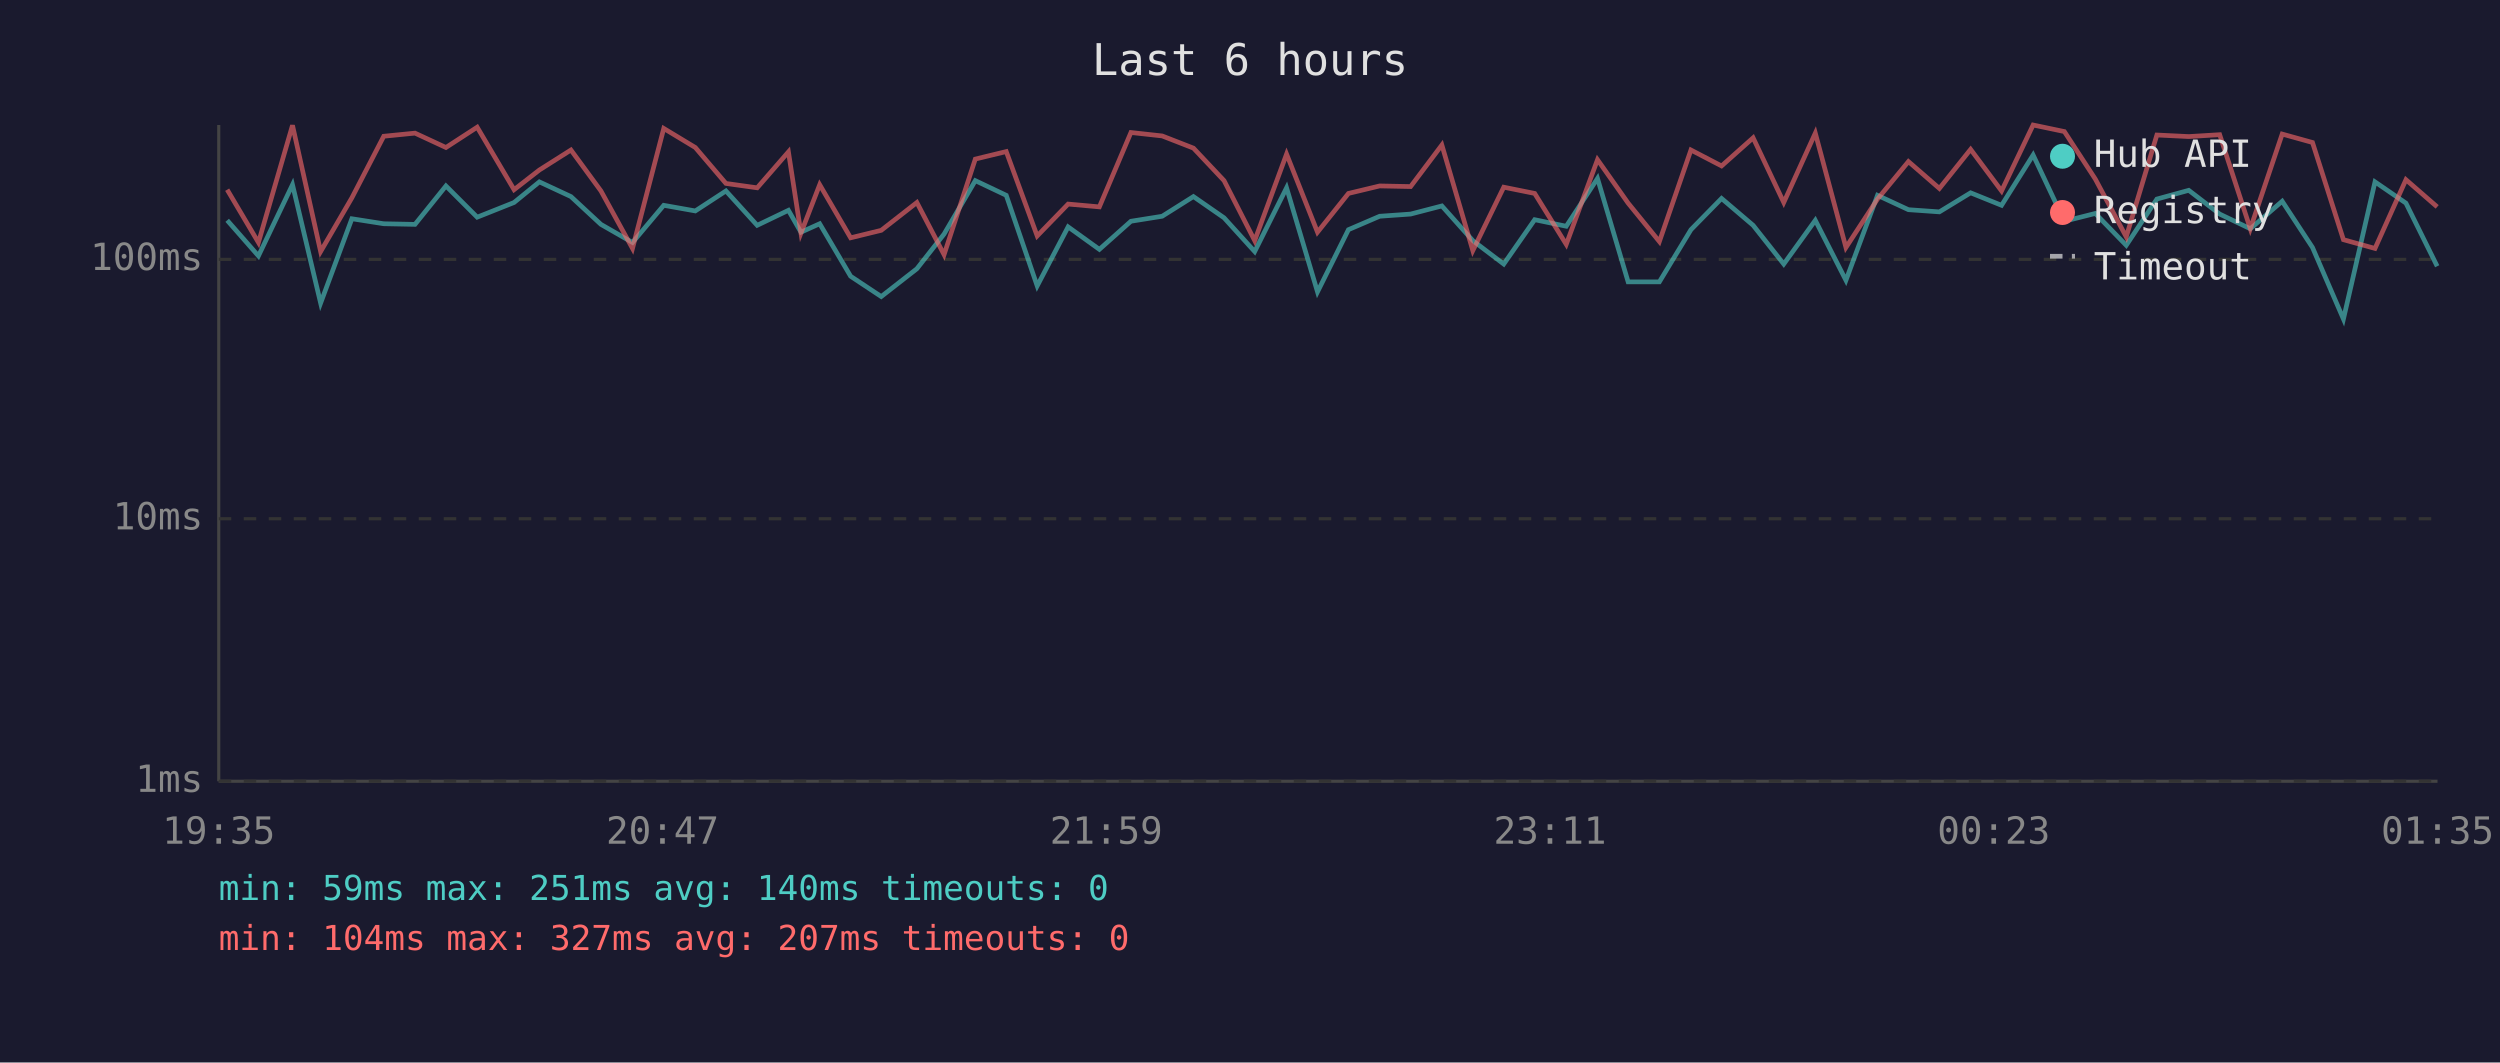
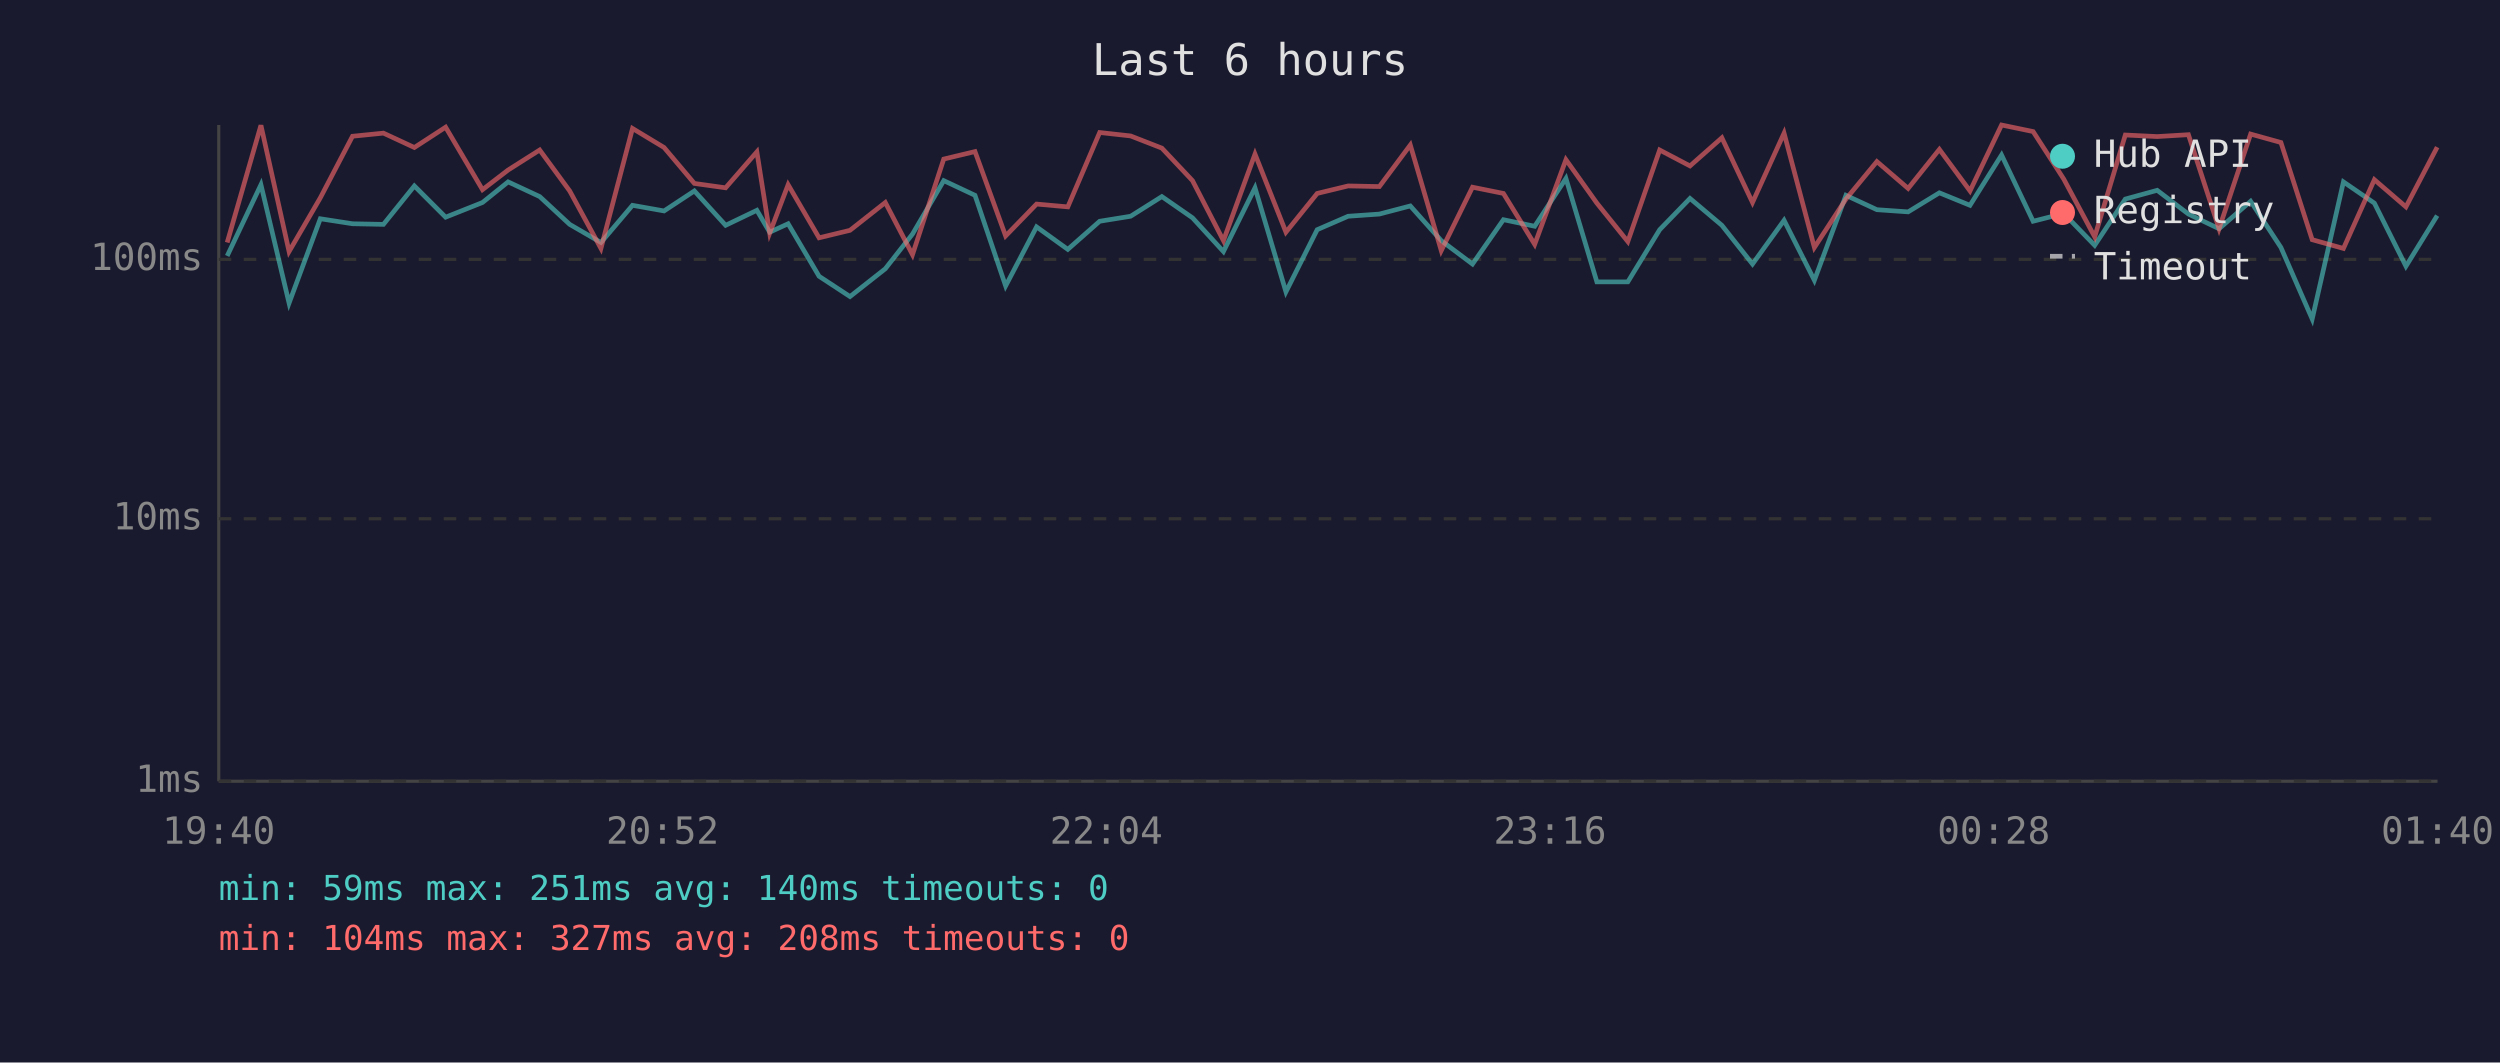
<svg xmlns="http://www.w3.org/2000/svg" viewBox="0 0 800 340" font-family="monospace" font-size="12">
  <rect width="800" height="340" fill="#1a1a2e" />
  <text x="400" y="24" fill="#e0e0e0" font-size="14" text-anchor="middle">Last 6 hours</text>
  <line x1="70" y1="40" x2="70" y2="250" stroke="#444" stroke-width="1" />
  <line x1="70" y1="250" x2="780" y2="250" stroke="#444" stroke-width="1" />
  <line x1="70" y1="250" x2="780" y2="250" stroke="#333" stroke-width="1" stroke-dasharray="4" />
  <text x="65" y="250" fill="#888" text-anchor="end" dominant-baseline="middle">1ms</text>
  <line x1="70" y1="166" x2="780" y2="166" stroke="#333" stroke-width="1" stroke-dasharray="4" />
  <text x="65" y="166" fill="#888" text-anchor="end" dominant-baseline="middle">10ms</text>
  <line x1="70" y1="83" x2="780" y2="83" stroke="#333" stroke-width="1" stroke-dasharray="4" />
  <text x="65" y="83" fill="#888" text-anchor="end" dominant-baseline="middle">100ms</text>
-   <text x="70" y="270" fill="#888" text-anchor="middle">19:35</text>
-   <text x="212" y="270" fill="#888" text-anchor="middle">20:47</text>
-   <text x="354" y="270" fill="#888" text-anchor="middle">21:59</text>
-   <text x="496" y="270" fill="#888" text-anchor="middle">23:11</text>
-   <text x="638" y="270" fill="#888" text-anchor="middle">00:23</text>
-   <text x="780" y="270" fill="#888" text-anchor="middle">01:35</text>
-   <polyline points="72.7,70.5 82.7,81.9 93.6,59.1 102.6,97.0 112.6,70.0 122.8,71.6 132.8,71.8 142.7,59.5 152.7,69.5 164.5,64.8 172.6,58.2 182.7,62.9 192.3,71.8 202.4,77.6 212.4,65.7 222.5,67.5 232.3,61.1 242.3,72.1 252.3,67.3 256.3,74.3 262.3,71.6 272.2,88.4 282.0,94.9 293.4,86.0 302.1,74.9 312.1,57.8 322.0,62.5 331.9,91.5 341.8,72.6 351.8,79.8 361.9,70.8 371.9,69.2 381.9,62.9 391.7,69.7 401.5,80.5 411.7,60.1 421.6,93.4 431.5,73.5 441.5,69.2 451.4,68.5 461.4,65.9 471.3,77.0 481.2,84.5 491.1,70.3 501.2,72.4 511.2,57.1 521.0,90.2 531.0,90.2 541.1,73.5 550.9,63.5 561.0,72.1 570.8,84.5 580.9,70.5 590.7,89.7 600.8,62.5 610.7,67.1 620.6,67.8 630.6,61.7 640.5,65.7 650.6,49.6 660.6,70.8 670.5,68.3 680.4,78.5 690.2,63.7 700.4,60.9 710.3,68.5 720.1,73.2 730.3,64.4 740.0,79.2 749.9,102.1 760.0,58.2 769.9,65.0 779.9,85.2" fill="none" stroke="#4ecdc4" stroke-width="1.5" opacity="0.6" />
-   <polyline points="72.7,60.7 82.7,77.6 93.6,40.1 102.6,80.5 112.6,63.3 122.8,43.6 132.8,42.6 142.7,47.2 152.7,40.7 164.5,60.7 172.6,54.4 182.7,48.0 192.3,61.1 202.4,79.5 212.4,41.1 222.5,47.2 232.3,58.7 242.3,60.1 252.3,48.6 256.3,74.6 262.3,59.1 272.2,76.1 282.0,73.7 293.4,64.8 302.1,81.5 312.1,50.9 322.0,48.5 331.9,75.5 341.8,65.3 351.8,66.2 361.9,42.4 371.9,43.5 381.9,47.4 391.7,57.8 401.5,77.0 411.7,49.3 421.6,74.3 431.5,61.9 441.5,59.5 451.4,59.7 461.4,46.4 471.3,80.2 481.2,59.9 491.1,61.9 501.2,78.2 511.2,51.1 521.0,65.0 531.0,77.3 541.1,48.0 550.9,53.1 561.0,44.1 570.8,64.8 580.9,42.6 590.7,79.2 600.8,63.7 610.7,51.7 620.6,60.3 630.6,47.8 640.5,61.1 650.6,40.0 660.6,42.1 670.5,57.3 680.4,75.8 690.2,43.2 700.4,43.7 710.3,43.1 720.1,73.2 730.3,42.9 740.0,45.6 749.9,76.7 760.0,79.5 769.9,57.5 779.9,66.2" fill="none" stroke="#ff6b6b" stroke-width="1.5" opacity="0.6" />
+   <text x="70" y="270" fill="#888" text-anchor="middle">19:40</text>
+   <text x="212" y="270" fill="#888" text-anchor="middle">20:52</text>
+   <text x="354" y="270" fill="#888" text-anchor="middle">22:04</text>
+   <text x="496" y="270" fill="#888" text-anchor="middle">23:16</text>
+   <text x="638" y="270" fill="#888" text-anchor="middle">00:28</text>
+   <text x="780" y="270" fill="#888" text-anchor="middle">01:40</text>
+   <polyline points="72.7,81.9 83.5,59.1 92.5,97.0 102.5,70.0 112.8,71.6 122.7,71.8 132.6,59.5 142.6,69.5 154.4,64.8 162.6,58.2 172.7,62.9 182.3,71.8 192.3,77.6 202.4,65.7 212.5,67.5 222.2,61.1 232.2,72.1 242.2,67.3 246.3,74.3 252.2,71.6 262.1,88.4 272.0,94.9 283.3,86.0 292.0,74.9 302.0,57.8 312.0,62.5 321.8,91.5 331.7,72.6 341.7,79.8 351.9,70.8 361.8,69.2 371.8,62.9 381.6,69.7 391.5,80.5 401.6,60.1 411.5,93.4 421.5,73.5 431.4,69.2 441.4,68.5 451.3,65.9 461.2,77.0 471.2,84.5 481.1,70.3 491.1,72.4 501.1,57.1 511.0,90.2 520.9,90.2 531.1,73.5 540.8,63.5 551.0,72.1 560.8,84.5 570.9,70.5 580.6,89.7 590.7,62.5 600.6,67.1 610.6,67.8 620.6,61.7 630.4,65.7 640.5,49.6 650.6,70.8 660.4,68.3 670.3,78.5 680.1,63.7 690.3,60.9 700.3,68.5 710.1,73.2 720.2,64.4 729.9,79.2 739.9,102.1 749.9,58.2 759.8,65.0 769.9,85.2 779.9,69.0" fill="none" stroke="#4ecdc4" stroke-width="1.5" opacity="0.6" />
+   <polyline points="72.7,77.6 83.5,40.1 92.5,80.5 102.5,63.3 112.8,43.6 122.7,42.6 132.6,47.2 142.6,40.7 154.4,60.7 162.6,54.4 172.7,48.0 182.3,61.1 192.3,79.5 202.4,41.1 212.5,47.2 222.2,58.7 232.2,60.1 242.2,48.6 246.3,74.6 252.2,59.1 262.1,76.1 272.0,73.7 283.3,64.8 292.0,81.5 302.0,50.9 312.0,48.5 321.8,75.5 331.7,65.3 341.7,66.2 351.9,42.4 361.8,43.5 371.8,47.4 381.6,57.8 391.5,77.0 401.6,49.3 411.5,74.3 421.5,61.9 431.4,59.5 441.4,59.7 451.3,46.4 461.2,80.2 471.2,59.9 481.1,61.9 491.1,78.2 501.1,51.1 511.0,65.0 520.9,77.3 531.1,48.0 540.8,53.1 551.0,44.1 560.8,64.8 570.9,42.6 580.6,79.2 590.7,63.7 600.6,51.7 610.6,60.3 620.6,47.8 630.4,61.1 640.5,40.0 650.6,42.1 660.4,57.3 670.3,75.8 680.1,43.2 690.3,43.7 700.3,43.1 710.1,73.2 720.2,42.9 729.9,45.6 739.9,76.7 749.9,79.5 759.8,57.5 769.9,66.2 779.9,47.1" fill="none" stroke="#ff6b6b" stroke-width="1.5" opacity="0.6" />
  <circle cx="660" cy="50" r="4" fill="#4ecdc4" />
  <text x="670" y="50" fill="#e0e0e0" dominant-baseline="middle">Hub API</text>
  <circle cx="660" cy="68" r="4" fill="#ff6b6b" />
  <text x="670" y="68" fill="#e0e0e0" dominant-baseline="middle">Registry</text>
  <line x1="656" y1="82" x2="664" y2="82" stroke="#e0e0e0" stroke-width="1.5" stroke-dasharray="4,3" opacity="0.7" />
  <text x="670" y="86" fill="#e0e0e0" dominant-baseline="middle">Timeout</text>
  <text x="70" y="288" fill="#4ecdc4" font-size="11">min: 59ms  max: 251ms  avg: 140ms  timeouts: 0</text>
-   <text x="70" y="304" fill="#ff6b6b" font-size="11">min: 104ms  max: 327ms  avg: 207ms  timeouts: 0</text>
+   <text x="70" y="304" fill="#ff6b6b" font-size="11">min: 104ms  max: 327ms  avg: 208ms  timeouts: 0</text>
</svg>
